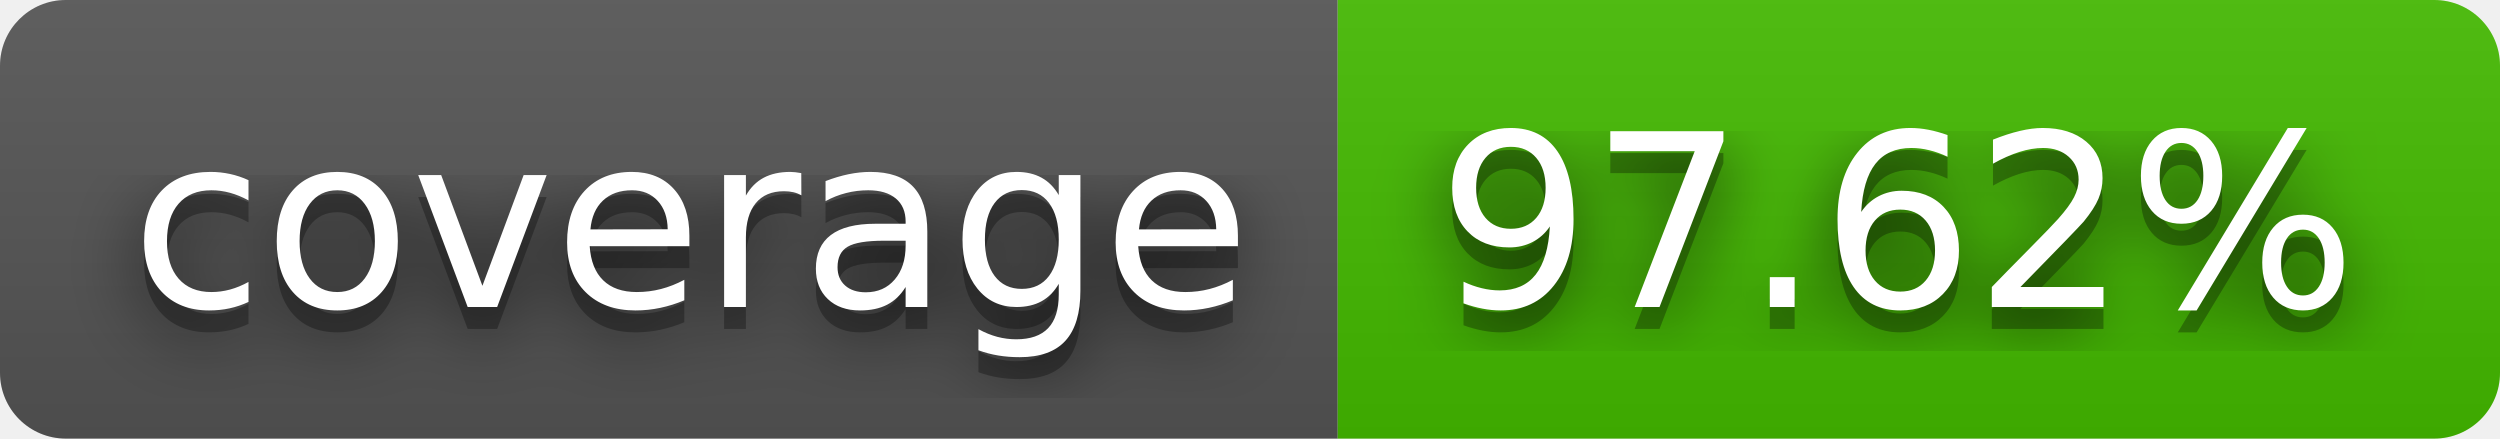
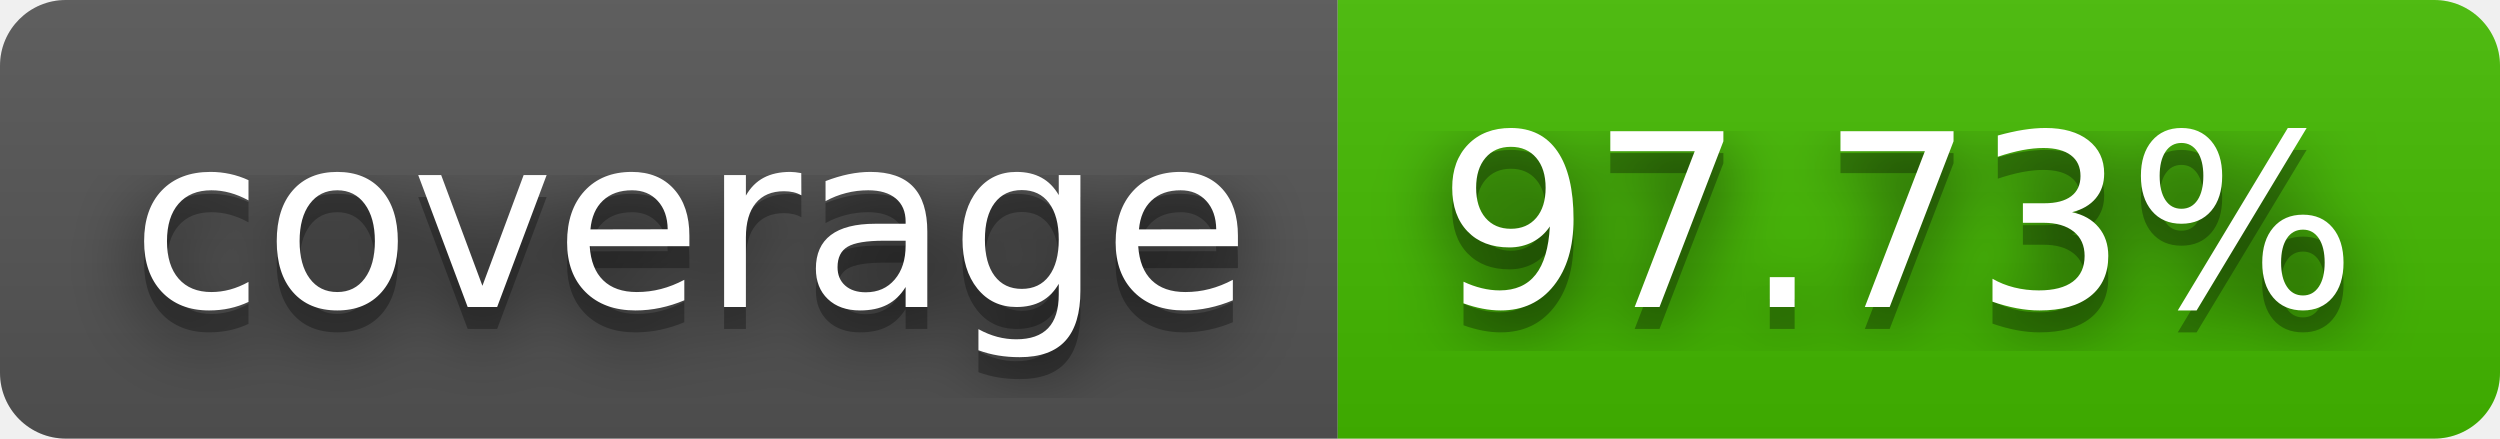
- <svg xmlns="http://www.w3.org/2000/svg" width="114" height="20" role="img" aria-label="coverage: 97.62%">
+ <svg xmlns="http://www.w3.org/2000/svg" width="114" height="20" role="img" aria-label="coverage: 97.73%">
  <filter id="blur">
    <feGaussianBlur stdDeviation="16" />
  </filter>
  <linearGradient id="s" x2="0" y2="100%">
    <stop offset="0" stop-color="#bbb" stop-opacity=".1" />
    <stop offset="1" stop-opacity=".1" />
  </linearGradient>
  <clipPath id="r">
    <rect width="114" height="20" rx="3" />
  </clipPath>
  <g clip-path="url(#r)">
    <rect width="61" height="20" fill="#555" />
    <rect x="61" width="53" height="20" fill="#4b0" />
    <rect width="114" height="20" fill="url(#s)" />
  </g>
  <g fill="#fff" text-anchor="middle" font-family="Verdana,Geneva,DejaVu Sans,sans-serif" text-rendering="geometricPrecision" font-size="110">
    <g transform="scale(.1)">
      <g aria-hidden="true" fill="#010101">
        <text x="315" y="150" fill-opacity=".8" filter="url(#blur)" textLength="510">coverage</text>
        <text x="315" y="150" fill-opacity=".3" textLength="510">coverage</text>
      </g>
      <text x="315" y="140" textLength="510">coverage</text>
    </g>
    <g transform="scale(.1)">
      <g aria-hidden="true" fill="#010101">
-         <text x="865" y="150" fill-opacity=".8" filter="url(#blur)" textLength="430">97.62%</text>
-         <text x="865" y="150" fill-opacity=".3" textLength="430">97.62%</text>
+         <text x="865" y="150" fill-opacity=".8" filter="url(#blur)" textLength="430">97.73%</text>
+         <text x="865" y="150" fill-opacity=".3" textLength="430">97.73%</text>
      </g>
-       <text x="865" y="140" textLength="430">97.62%</text>
+       <text x="865" y="140" textLength="430">97.73%</text>
    </g>
  </g>
</svg>
